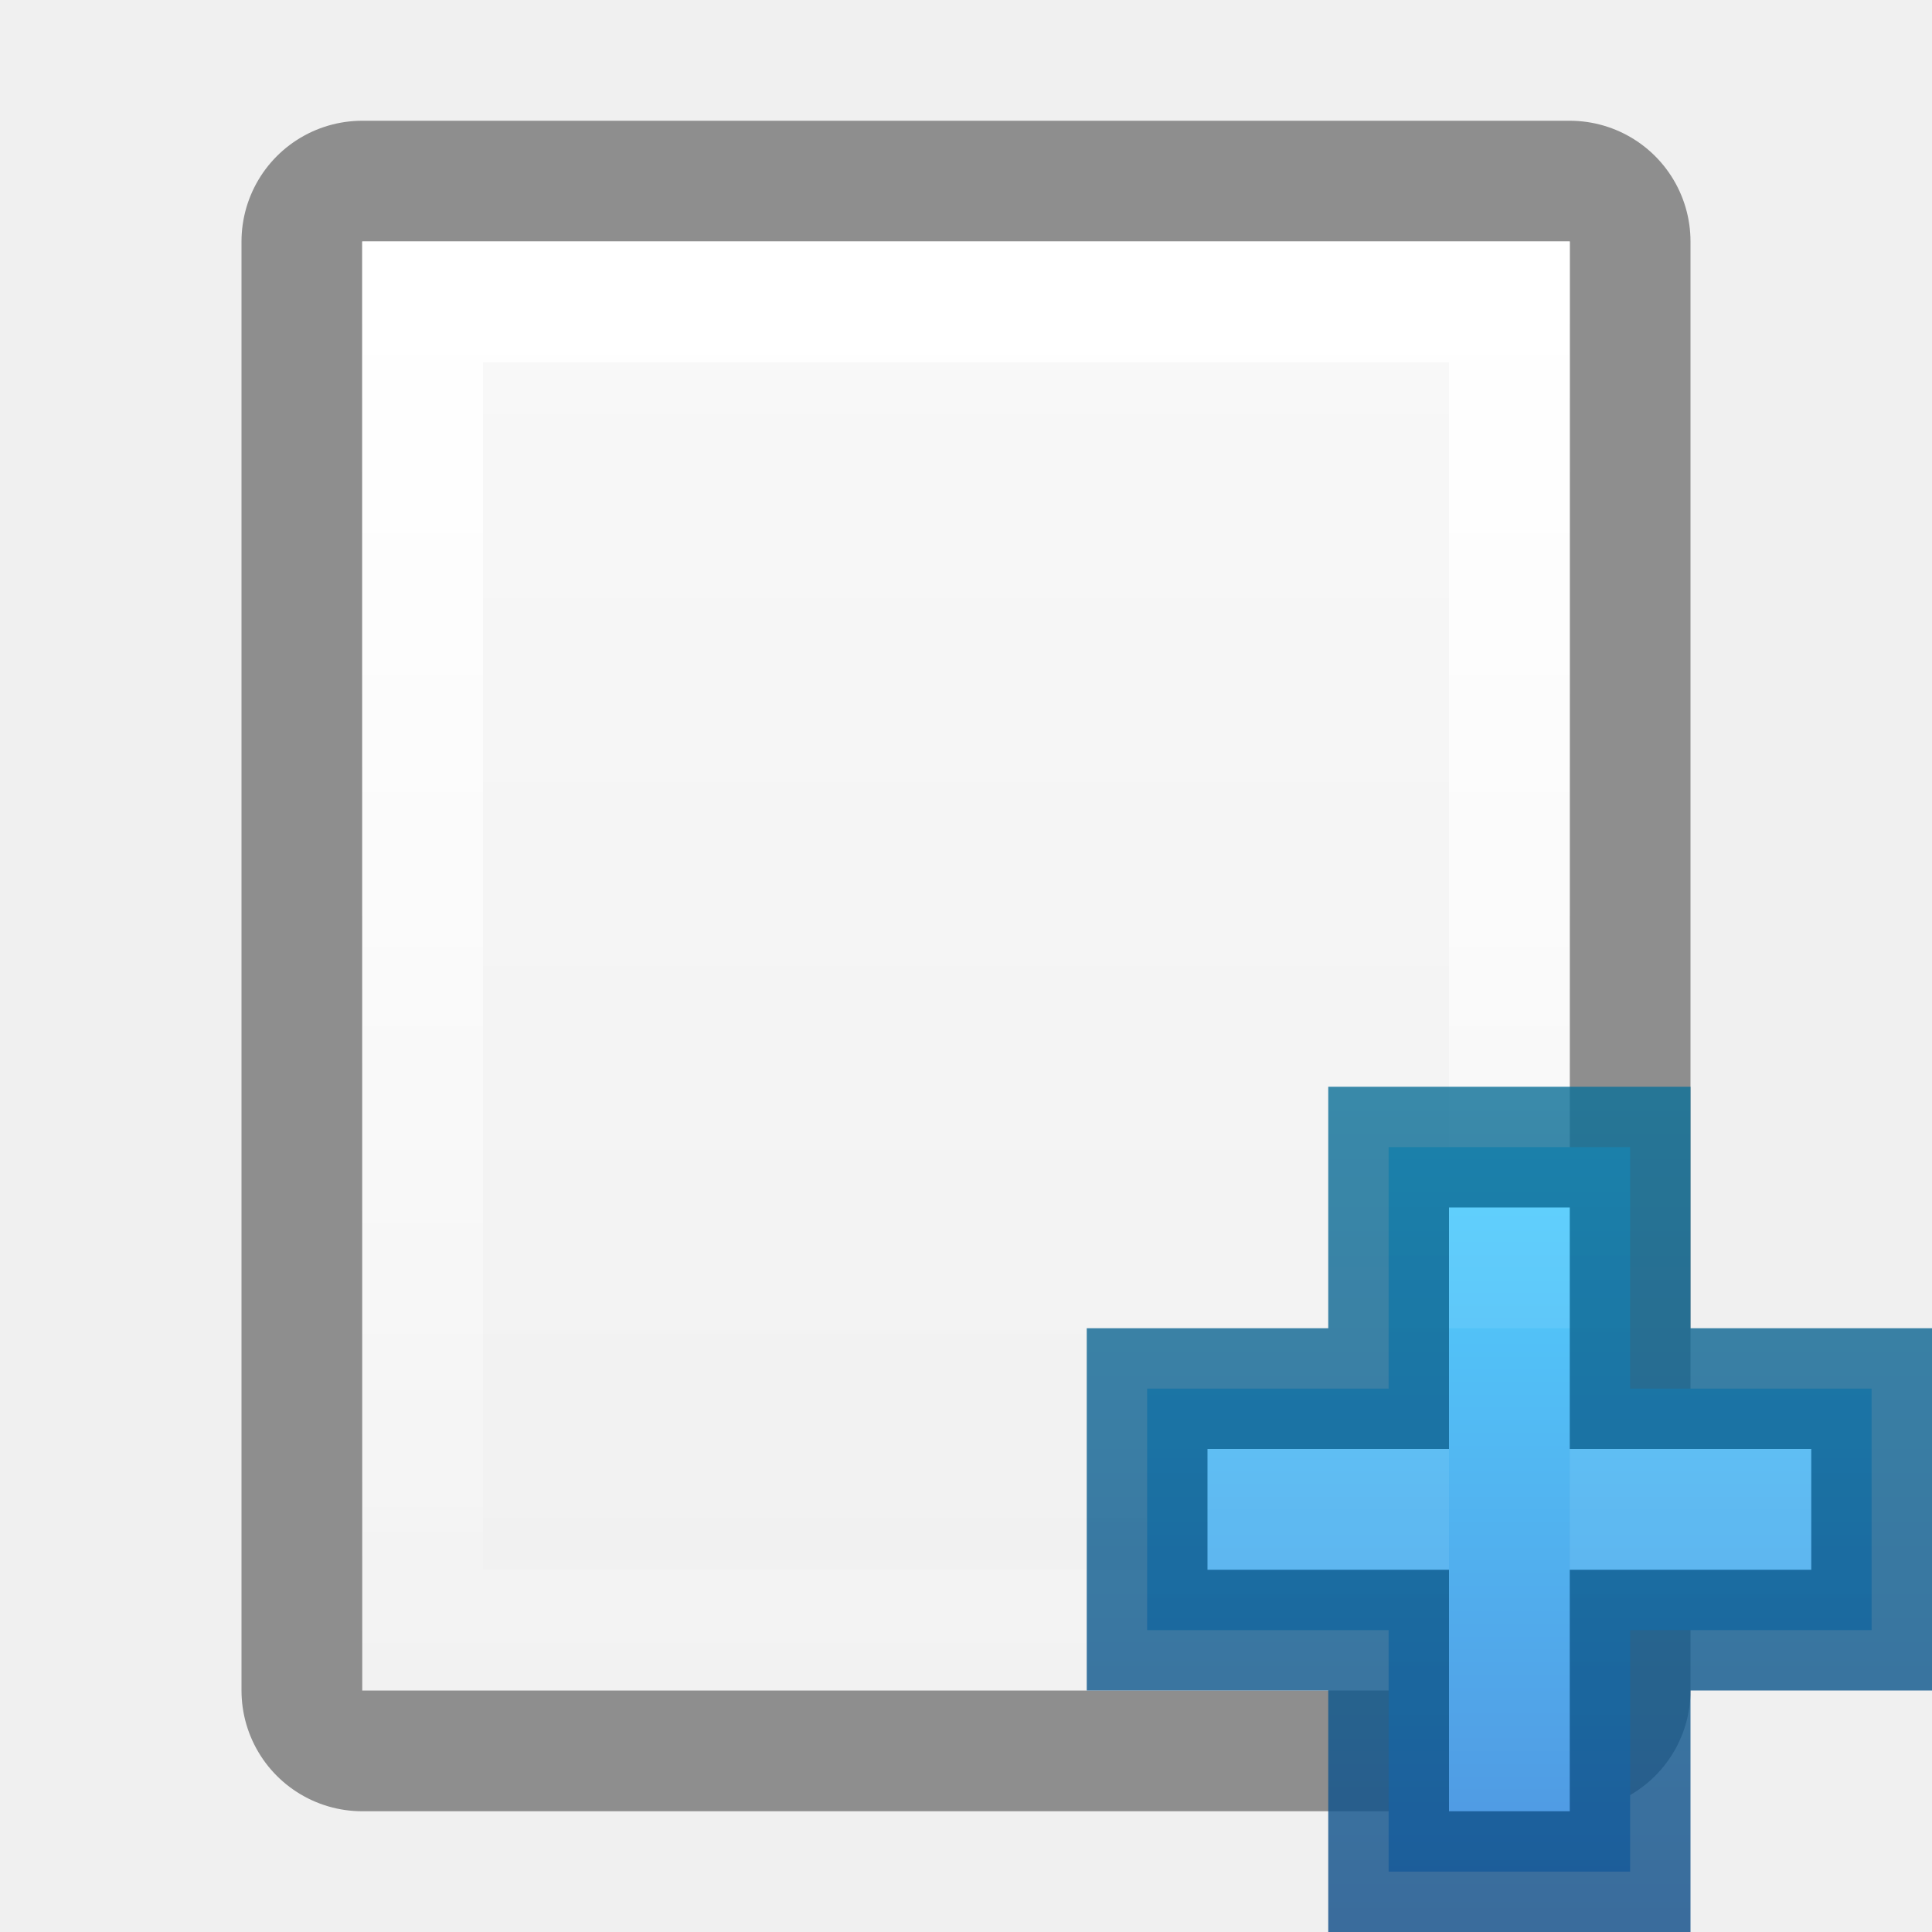
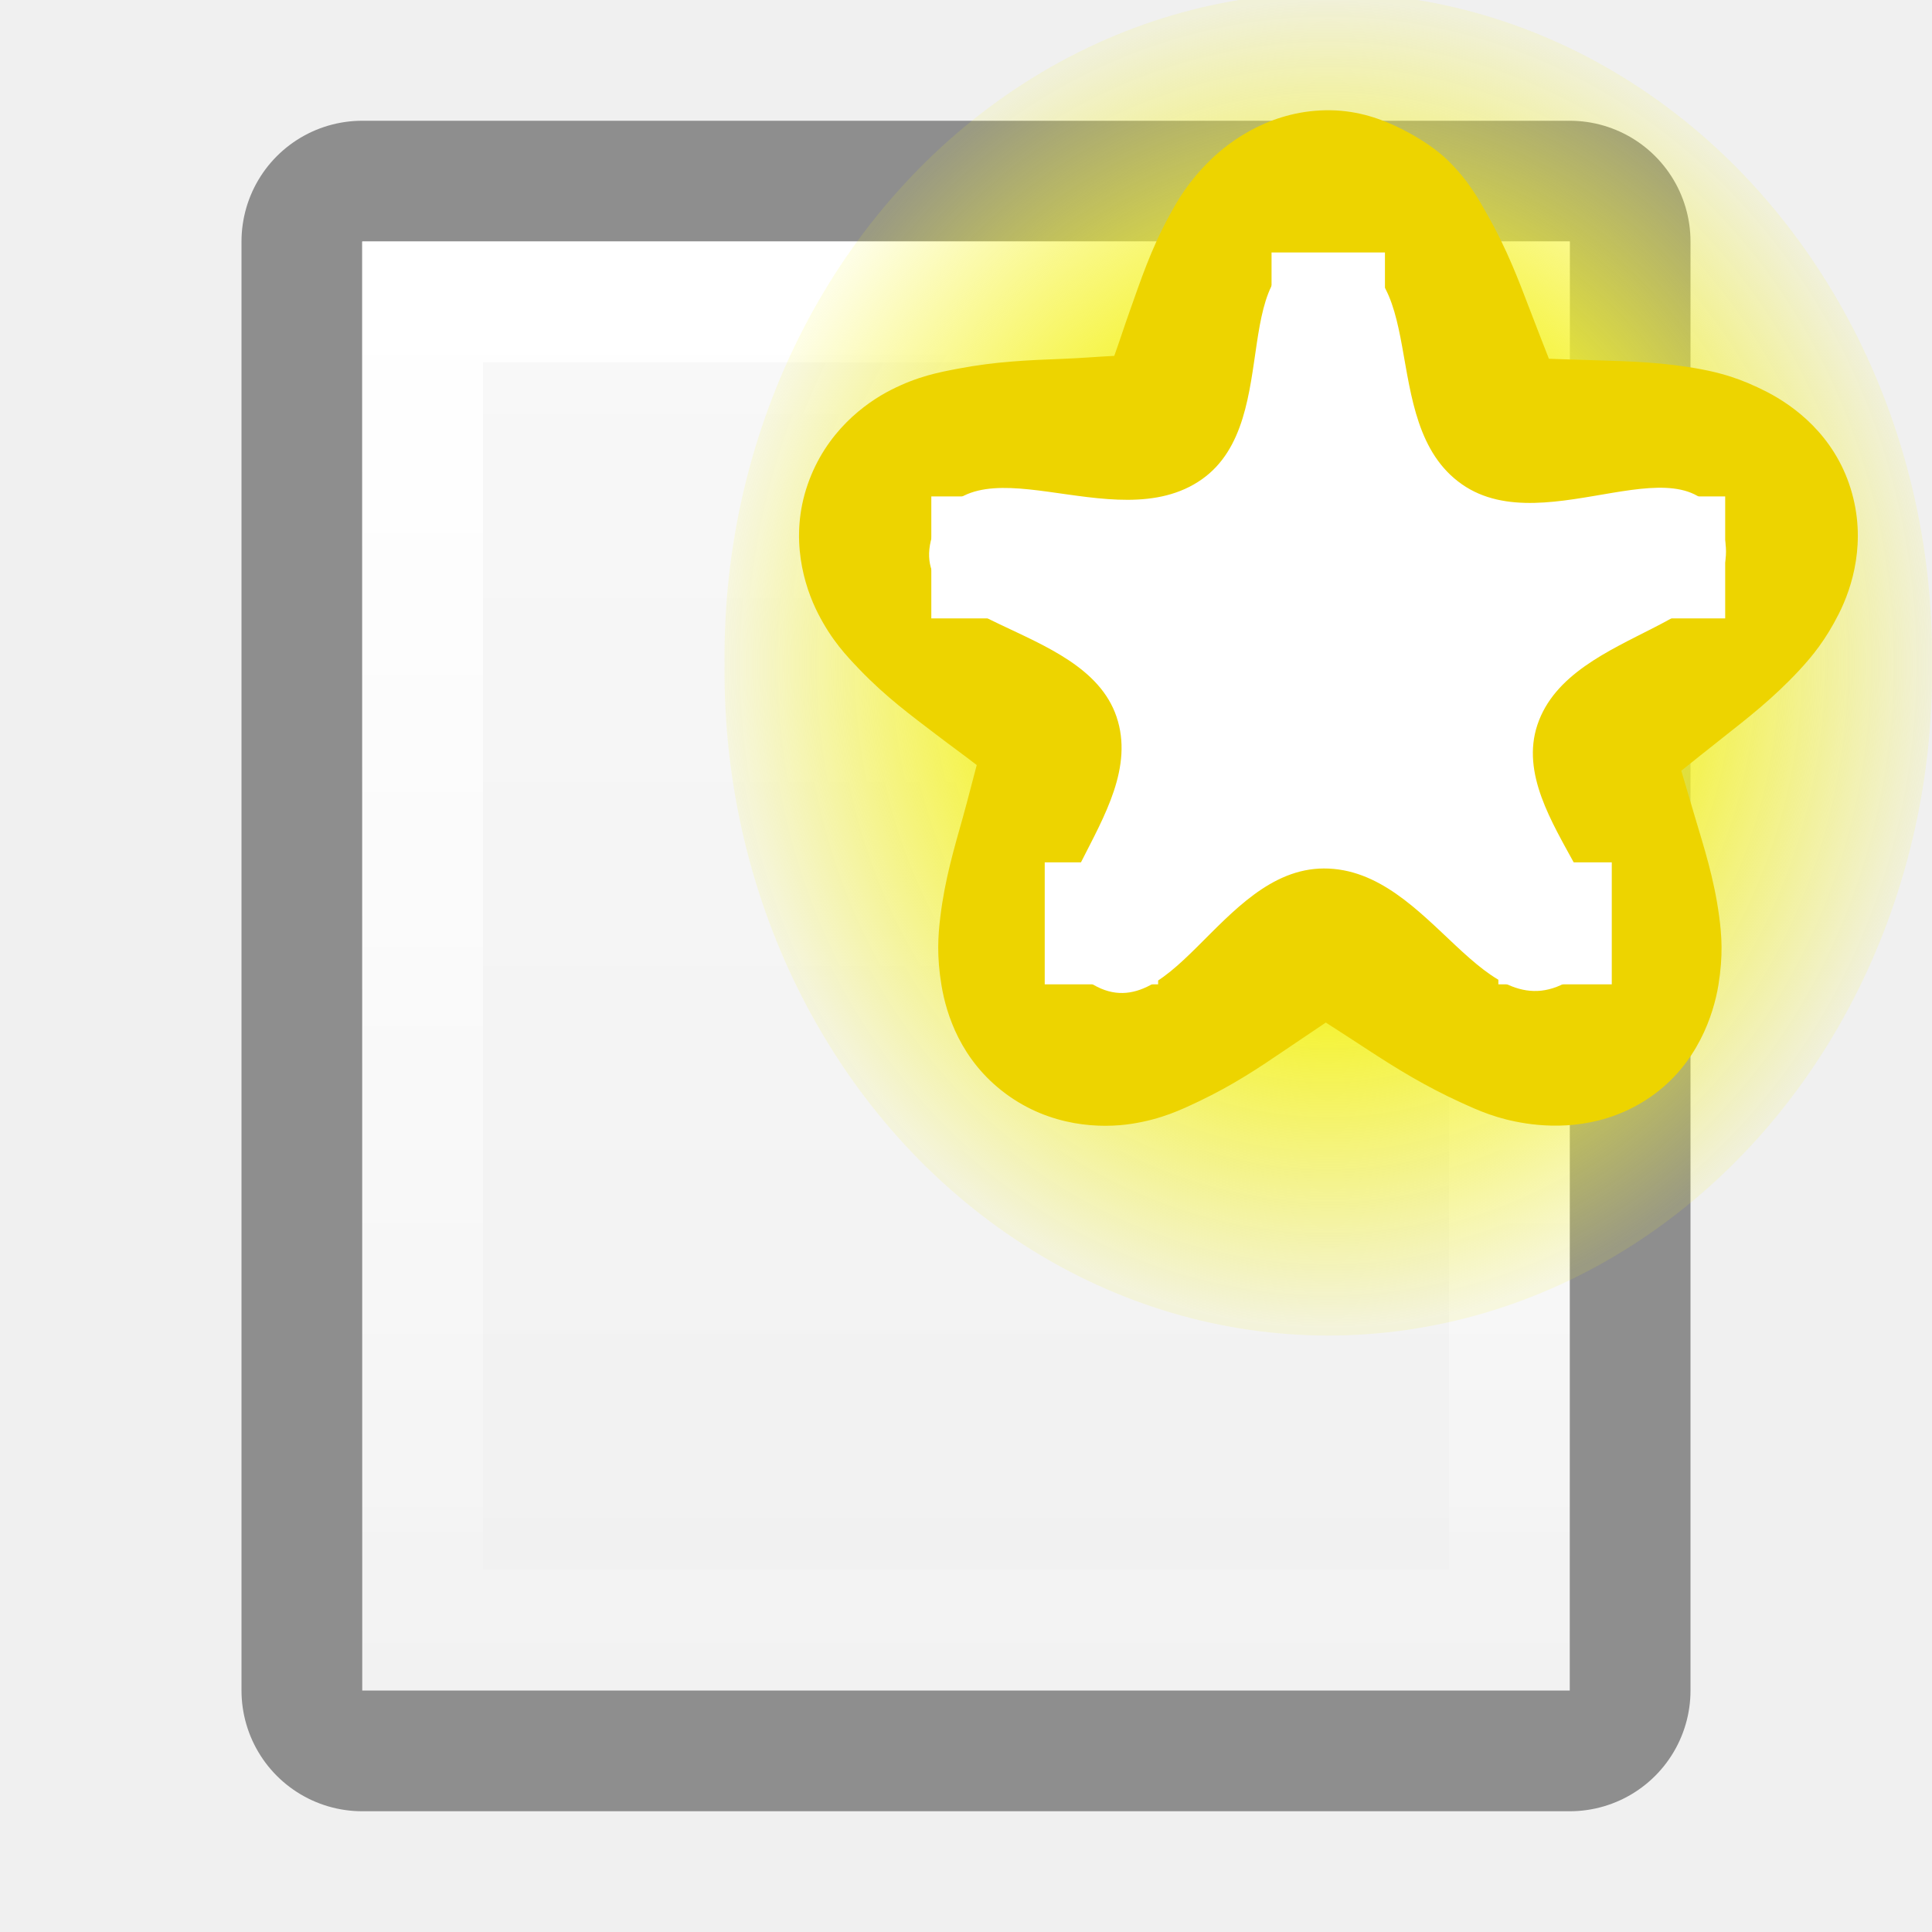
<svg xmlns="http://www.w3.org/2000/svg" xmlns:xlink="http://www.w3.org/1999/xlink" width="16px" height="16px" id="svg5400" version="1.1">
  <defs id="defs5402">
    <linearGradient id="linearGradient3904">
      <stop id="stop3906" offset="0" style="stop-color:#104b88;stop-opacity:1;" />
      <stop id="stop3908" offset="1" style="stop-color:#0e7398;stop-opacity:1;" />
-     </linearGradient>
-     <linearGradient id="linearGradient3886">
-       <stop style="stop-color:#5097e1;stop-opacity:1;" offset="0" id="stop3888" />
-       <stop style="stop-color:#53d0ff;stop-opacity:1" offset="1" id="stop3890" />
    </linearGradient>
    <linearGradient id="linearGradient3804">
      <stop style="stop-color:#ffffff;stop-opacity:1;" offset="0" id="stop3806" />
      <stop style="stop-color:#ffffff;stop-opacity:0;" offset="1" id="stop3808" />
    </linearGradient>
    <linearGradient xlink:href="#linearGradient6744" id="linearGradient6750" x1="443.5" y1="-178.5" x2="444" y2="-175.5" gradientUnits="userSpaceOnUse" gradientTransform="translate(-433,180.0003)" />
    <linearGradient id="linearGradient6744">
      <stop style="stop-color:#ffffff;stop-opacity:1;" offset="0" id="stop6746" />
      <stop style="stop-color:#ffffff;stop-opacity:0;" offset="1" id="stop6748" />
    </linearGradient>
    <linearGradient xlink:href="#linearGradient6728" id="linearGradient6736" x1="435" y1="-163.5" x2="438" y2="-163.5" gradientUnits="userSpaceOnUse" />
    <linearGradient id="linearGradient6728">
      <stop style="stop-color:#ffffff;stop-opacity:1;" offset="0" id="stop6730" />
      <stop style="stop-color:#ffffff;stop-opacity:0;" offset="1" id="stop6732" />
    </linearGradient>
    <linearGradient xlink:href="#linearGradient6728" id="linearGradient6734" x1="435" y1="-163.5" x2="438" y2="-163.5" gradientUnits="userSpaceOnUse" />
    <linearGradient xlink:href="#linearGradient5621" id="linearGradient5956" x1="1407.938" y1="63.937" x2="1407.938" y2="47.937" gradientUnits="userSpaceOnUse" gradientTransform="translate(-1400.938,-47.93749)" />
    <linearGradient id="linearGradient5621">
      <stop style="stop-color:#0b0b0b;stop-opacity:1" offset="0" id="stop5623" />
      <stop style="stop-color:#585858;stop-opacity:1" offset="1" id="stop5625" />
    </linearGradient>
    <linearGradient id="linearGradient8589">
      <stop id="stop8591" style="stop-color:#fefefe;stop-opacity:1" offset="0" />
      <stop id="stop8593" style="stop-color:#cbcbcb;stop-opacity:1" offset="1" />
    </linearGradient>
    <radialGradient cx="102" cy="112.305" r="139.559" id="XMLID_8_" gradientUnits="userSpaceOnUse">
      <stop id="stop41" style="stop-color:#b7b8b9;stop-opacity:1" offset="0" />
      <stop id="stop47" style="stop-color:#ececec;stop-opacity:1" offset="0.189" />
      <stop id="stop49" style="stop-color:#fafafa;stop-opacity:0" offset="0.257" />
      <stop id="stop51" style="stop-color:#ffffff;stop-opacity:0" offset="0.301" />
      <stop id="stop53" style="stop-color:#fafafa;stop-opacity:0" offset="0.531" />
      <stop id="stop55" style="stop-color:#ebecec;stop-opacity:0" offset="0.845" />
      <stop id="stop57" style="stop-color:#e1e2e3;stop-opacity:0" offset="1" />
    </radialGradient>
    <linearGradient xlink:href="#linearGradient6582" id="linearGradient6701" x1="920" y1="-180" x2="920" y2="-164" gradientUnits="userSpaceOnUse" />
    <linearGradient id="linearGradient6582">
      <stop style="stop-color:#ffffff;stop-opacity:1;" offset="0" id="stop6584" />
      <stop style="stop-color:#ffffff;stop-opacity:0;" offset="1" id="stop6586" />
    </linearGradient>
    <clipPath clipPathUnits="userSpaceOnUse" id="clipPath6691">
      <path id="path6693" d="m 914,-179 8,-1e-5 4,3 0,11 -12,0 z" style="color:#bebebe;fill:#ffffff;fill-opacity:0.577;fill-rule:nonzero;stroke:none;stroke-width:0;marker:none;visibility:visible;display:inline;overflow:visible;enable-background:accumulate" />
    </clipPath>
    <linearGradient id="outerBackgroundGradient-4">
      <stop style="stop-color:#f0f0f0;stop-opacity:1;" offset="0" id="stop3864-8-6-6" />
      <stop style="stop-color:#f9f9f9;stop-opacity:1;" offset="1" id="stop3866-9-1-7" />
    </linearGradient>
    <linearGradient xlink:href="#outerBackgroundGradient-4" id="linearGradient3825" gradientUnits="userSpaceOnUse" gradientTransform="matrix(0.05555556,0,0,0.05714289,-2,-2.142866)" x1="144" y1="280" x2="144" y2="40" />
    <linearGradient xlink:href="#linearGradient3804" id="linearGradient3827" gradientUnits="userSpaceOnUse" x1="5" y1="1" x2="5" y2="14" />
    <linearGradient xlink:href="#outerBackgroundGradient-4" id="linearGradient3829" gradientUnits="userSpaceOnUse" gradientTransform="matrix(0.05555556,0,0,0.05714289,-2,-2.142866)" x1="144" y1="280" x2="144" y2="40" />
    <linearGradient xlink:href="#linearGradient3804" id="linearGradient3831" gradientUnits="userSpaceOnUse" x1="5" y1="1" x2="5" y2="14" />
-     <linearGradient xlink:href="#linearGradient3886" id="linearGradient3892" x1="12" y1="15" x2="12" y2="9" gradientUnits="userSpaceOnUse" gradientTransform="translate(0.5,0.5)" />
-     <linearGradient xlink:href="#linearGradient3904" id="linearGradient3902" x1="12" y1="16" x2="12" y2="8" gradientUnits="userSpaceOnUse" gradientTransform="translate(0.5,0.5)" />
+     <radialGradient xlink:href="#linearGradient2378-8" id="radialGradient3067-1" gradientUnits="userSpaceOnUse" cx="38.659" cy="9.341" fx="38.659" fy="9.341" r="8.342" />
+     <linearGradient id="linearGradient2378-8">
+       <stop id="stop2380-8" style="stop-color:#ffffff;stop-opacity:1" offset="0" />
+       <stop id="stop4146-9" style="stop-color:#fefede;stop-opacity:0.918" offset="0.25" />
+       <stop id="stop2386-8" style="stop-color:#f5f328;stop-opacity:1" offset="0.5" />
+       <stop id="stop10317-3" style="stop-color:#f5f32d;stop-opacity:0.122" offset="1" />
+     </linearGradient>
  </defs>
  <g id="layer1">
    <g id="g3812" transform="translate(2,1)">
      <path style="opacity:0.41;color:#bebebe;fill:none;stroke:#000000;stroke-width:2;stroke-linejoin:round;stroke-miterlimit:4;stroke-opacity:1;stroke-dasharray:none;marker:none;visibility:visible;display:inline;overflow:visible;enable-background:accumulate" d="M 1,1 11,1 c 0,4 0,8 0,12 L 1,13 z" id="path3029" />
      <path id="rect3373-6" d="M 1,1 11,1 c 0,4 0,8 0,12 L 1,13 z" style="color:#bebebe;fill:url(#linearGradient3829);fill-opacity:1;fill-rule:nonzero;stroke:none;stroke-width:0;marker:none;visibility:visible;display:inline;overflow:visible;enable-background:accumulate" />
      <path id="path3799" d="M 1,1 1,13 11,13 11,1 1,1 z m 1,1 8,0 0,10 -8,0 0,-10 z" style="color:#bebebe;fill:url(#linearGradient3831);fill-opacity:1;fill-rule:nonzero;stroke:none;stroke-width:0;marker:none;visibility:visible;display:inline;overflow:visible;enable-background:accumulate" />
    </g>
-     <path style="fill:url(#linearGradient3892);fill-opacity:1;stroke:none" d="m 11.5,9.5 0,2 -2,0 0,2 2,0 0,2 2,0 0,-2 2,0 0,-2 -2,0 0,-2 -2,0 z" id="rect3881" />
-     <path id="path3894" d="m 11.5,9.5 0,2 -2,0 0,2 2,0 0,2 2,0 0,-2 2,0 0,-2 -2,0 0,-2 -2,0 z" style="opacity:0.81;fill:none;stroke:url(#linearGradient3902);stroke-width:1;stroke-linejoin:miter;stroke-miterlimit:4;stroke-opacity:1;stroke-dasharray:none" />
-     <path style="opacity:0.1;fill:#d4f3ff;stroke:none;stroke-width:11;stroke-linecap:square;stroke-linejoin:miter;stroke-miterlimit:4;stroke-opacity:1;stroke-dasharray:none;fill-opacity:1" d="M 12 10 L 12 11 L 13 11 L 13 10 L 12 10 z M 10 12 L 10 13 L 12 13 L 12 12 L 10 12 z M 13 12 L 13 13 L 15 13 L 15 12 L 13 12 z " id="rect3910" />
+   </g>
+   <g id="layer2" style="display:inline">
+     <g transform="matrix(0.939212,0,0,1.010175,-14.82833,-426.2234)" id="g11289">
+       <g transform="translate(1,-2)" id="g11291">
+         <path d="m 47.001,9.341 a 8.342,8.342 0 1 1 -16.683,0 8.342,8.342 0 1 1 16.683,0 z" transform="matrix(0.6381964,0,0,0.6527009,1.828057,423.278)" id="path11293" style="fill:url(#radialGradient3067-1);fill-opacity:1;fill-rule:evenodd;stroke:none" />
+         <path d="m 33.719,0.031 c -0.468,-0.024 -1.009,0.014 -1.562,0.25 -1.13,0.481 -1.701,1.448 -1.938,2.062 -0.237,0.614 -0.281,1.055 -0.312,1.469 -0.063,0.828 0.01,1.522 0.062,2.188 0.033,0.42 0.069,0.727 0.094,1.062 -0.32,0.161 -0.619,0.329 -1.031,0.531 -0.61,0.3 -1.253,0.617 -1.938,1.094 -0.342,0.238 -0.72,0.5 -1.125,1 -0.405,0.5 -0.92,1.418 -0.812,2.625 0.109,1.225 0.835,2.054 1.344,2.469 0.509,0.415 0.929,0.591 1.312,0.75 0.767,0.318 1.443,0.467 2.094,0.625 0.424,0.103 0.729,0.166 1.062,0.25 0.056,0.356 0.119,0.697 0.188,1.156 0.1,0.671 0.192,1.392 0.438,2.188 0.123,0.398 0.273,0.807 0.625,1.344 0.352,0.537 1.043,1.324 2.219,1.594 1.189,0.273 2.197,-0.144 2.75,-0.5 0.553,-0.356 0.856,-0.716 1.125,-1.031 0.538,-0.63 0.902,-1.215 1.25,-1.781 0.224,-0.364 0.384,-0.619 0.562,-0.906 0.358,0.056 0.696,0.112 1.156,0.188 0.672,0.11 1.386,0.209 2.219,0.219 0.416,0.005 0.852,0.013 1.469,-0.156 0.617,-0.169 1.598,-0.588 2.219,-1.625 0.63,-1.051 0.511,-2.177 0.344,-2.812 -0.168,-0.635 -0.377,-1.021 -0.594,-1.375 -0.433,-0.707 -0.912,-1.242 -1.344,-1.75 -0.276,-0.325 -0.47,-0.553 -0.688,-0.812 0.161,-0.316 0.321,-0.627 0.531,-1.031 0.312,-0.6 0.639,-1.212 0.906,-2 C 46.477,6.919 46.596,6.484 46.625,5.844 46.654,5.203 46.539,4.155 45.75,3.25 44.95,2.332 43.904,2.103 43.25,2.062 c -0.654,-0.04 -1.097,0.031 -1.5,0.125 -0.806,0.189 -1.478,0.469 -2.094,0.719 -0.402,0.163 -0.683,0.28 -1,0.406 C 38.401,3.058 38.17,2.83 37.844,2.5 37.367,2.017 36.855,1.497 36.188,1 35.854,0.751 35.505,0.475 34.906,0.25 34.607,0.137 34.187,0.056 33.719,0.031 z" transform="matrix(0.3735602,0.1529503,-0.1660098,0.3441734,14.55521,419.8191)" id="path11295" style="color:#000000;fill:#edd400;fill-opacity:1;fill-rule:evenodd;stroke:none;stroke-width:0.5;marker:none;visibility:visible;display:inline;overflow:visible" />
+         <path d="m 44.503,15.465 c -1.192,1.967 -3.665,-0.99 -5.763,-0.049 -2.025,0.908 -1.432,4.753 -3.592,4.246 -2.239,-0.526 -0.191,-3.792 -1.734,-5.496 -1.489,-1.645 -4.963,0.107 -5.148,-2.104 -0.192,-2.292 3.547,-1.353 4.692,-3.348 1.104,-1.925 -1.635,-4.687 0.41,-5.546 2.12,-0.891 2.383,2.956 4.634,3.427 2.172,0.455 3.952,-3.004 5.401,-1.324 1.502,1.741 -2.074,3.18 -1.828,5.466 0.238,2.206 4.078,2.83 2.928,4.728 z" transform="matrix(0.3831859,0.1529503,-0.1702874,0.3441734,14.24127,419.8191)" id="path11297" style="color:#000000;fill:#ffffff;fill-opacity:1;fill-rule:evenodd;stroke:none;stroke-width:0.5;marker:none;visibility:visible;display:inline;overflow:visible" />
+       </g>
+       <rect width="1" height="1" x="27" y="424" id="rect11299" style="fill:#ffffff;fill-opacity:1;stroke:none" />
+       <rect width="1" height="1" x="24" y="426" id="rect11301" style="fill:#ffffff;fill-opacity:1;stroke:none" />
+       <rect width="1" height="1" x="30" y="426" id="rect11303" style="fill:#ffffff;fill-opacity:1;stroke:none" />
+       <rect width="1" height="1" x="29" y="429" id="rect11305" style="fill:#ffffff;fill-opacity:1;stroke:none" />
+       <rect width="1" height="1" x="25" y="429" id="rect11307" style="fill:#ffffff;fill-opacity:1;stroke:none" />
+     </g>
  </g>
</svg>
